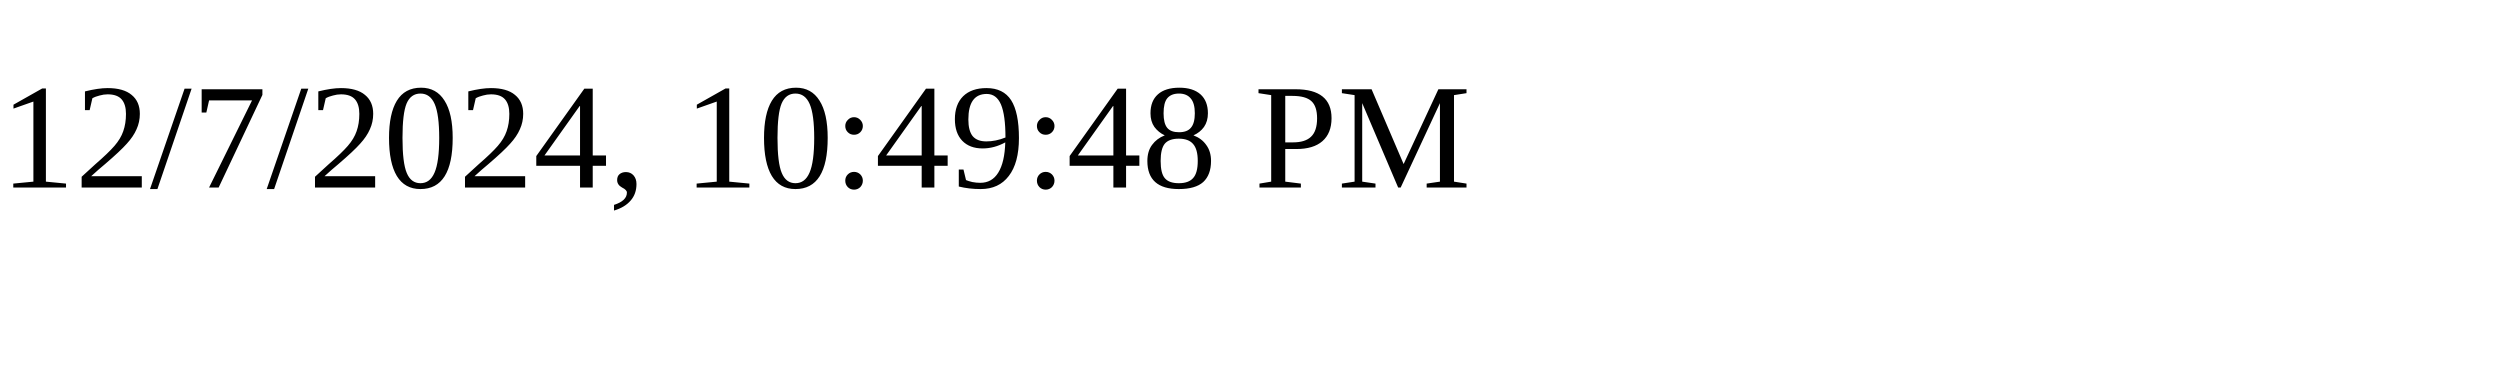
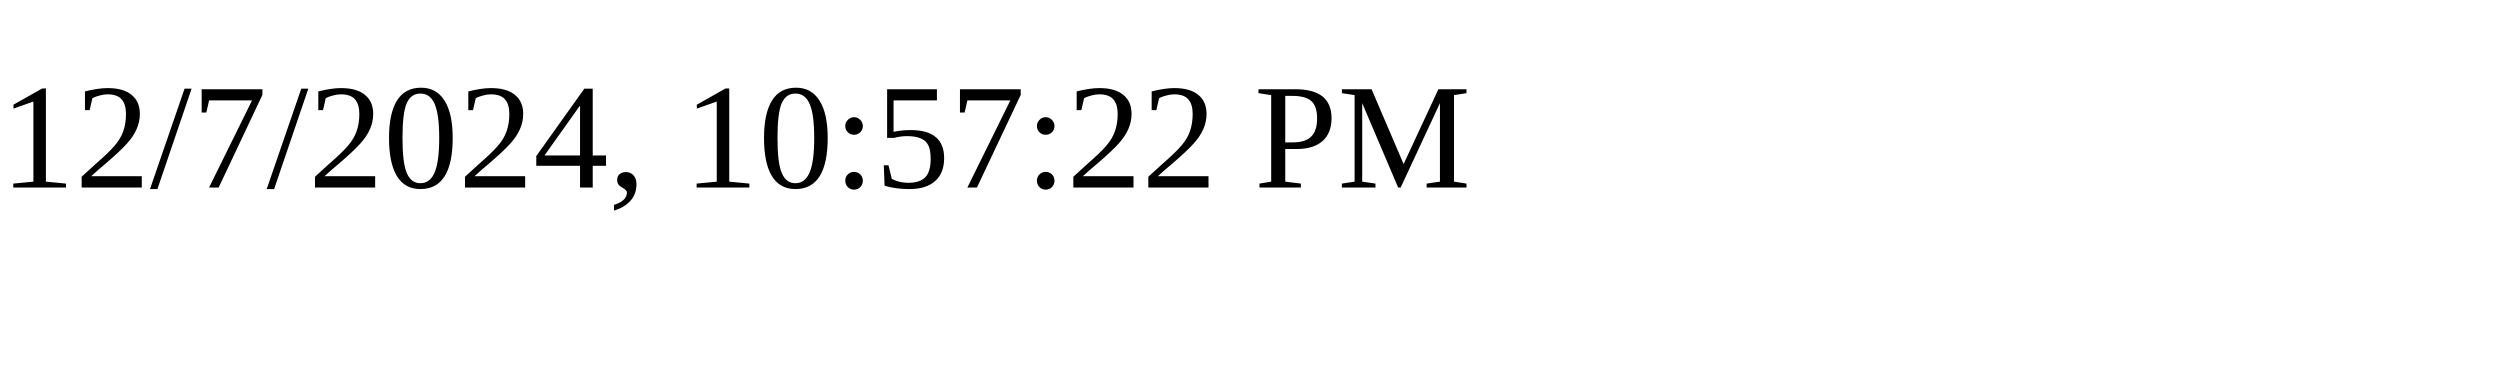
<svg xmlns="http://www.w3.org/2000/svg" height="30" width="200">
-   <text x="0" y="15">12/7/2024, 10:49:48 PM</text>
+   <text x="0" y="15">12/7/2024, 10:57:22 PM</text>
</svg>
